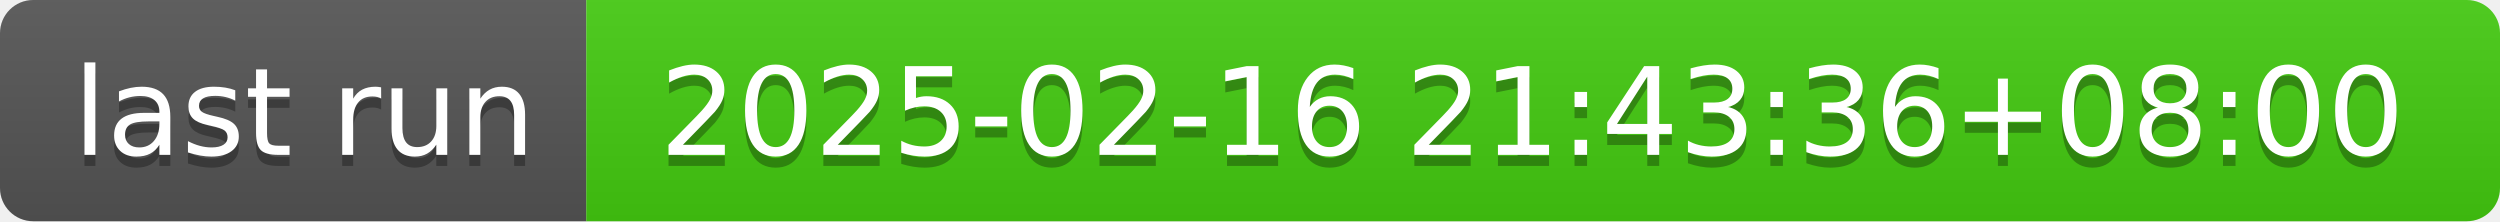
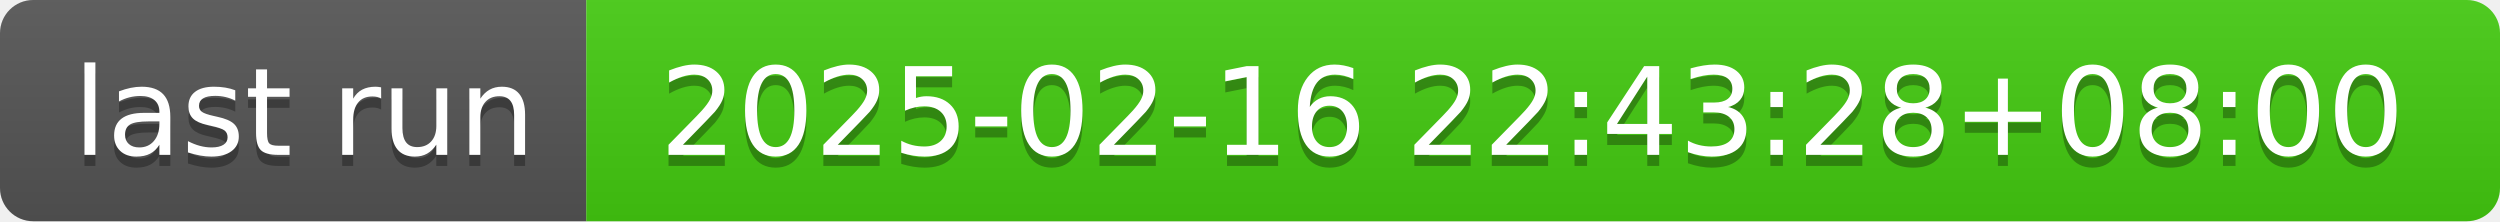
- <svg xmlns="http://www.w3.org/2000/svg" width="226" height="20" role="img" aria-label="last run: 2025-02-16 21:43:36+08:00">
+ <svg xmlns="http://www.w3.org/2000/svg" width="226" height="20" role="img" aria-label="last run: 2025-02-16 22:43:28+08:00">
  <linearGradient id="s" x2="0" y2="100%">
    <stop offset="0" stop-color="#bbb" stop-opacity=".1" />
    <stop offset="1" stop-opacity=".1" />
  </linearGradient>
  <clipPath id="r">
    <rect width="226" height="20" rx="3" fill="#fff" />
  </clipPath>
  <g clip-path="url(#r)">
    <rect width="53" height="20" fill="#555" />
    <rect x="53" width="173" height="20" fill="#4c1" />
    <rect width="226" height="20" fill="url(#s)" />
  </g>
  <g fill="#fff" text-anchor="middle" font-family="Verdana,Geneva,DejaVu Sans,sans-serif" text-rendering="geometricPrecision" font-size="110">
    <text aria-hidden="true" x="275" y="150" fill="#010101" fill-opacity=".3" transform="scale(.1)" textLength="430">last run</text>
    <text x="275" y="140" transform="scale(.1)" fill="#fff" textLength="430">last run</text>
-     <text aria-hidden="true" x="1385" y="150" fill="#010101" fill-opacity=".3" transform="scale(.1)" textLength="1630">2025-02-16 21:43:36+08:00</text>
-     <text x="1385" y="140" transform="scale(.1)" fill="#fff" textLength="1630">2025-02-16 21:43:36+08:00</text>
+     <text aria-hidden="true" x="1385" y="150" fill="#010101" fill-opacity=".3" transform="scale(.1)" textLength="1630">2025-02-16 22:43:28+08:00</text>
+     <text x="1385" y="140" transform="scale(.1)" fill="#fff" textLength="1630">2025-02-16 22:43:28+08:00</text>
  </g>
</svg>
